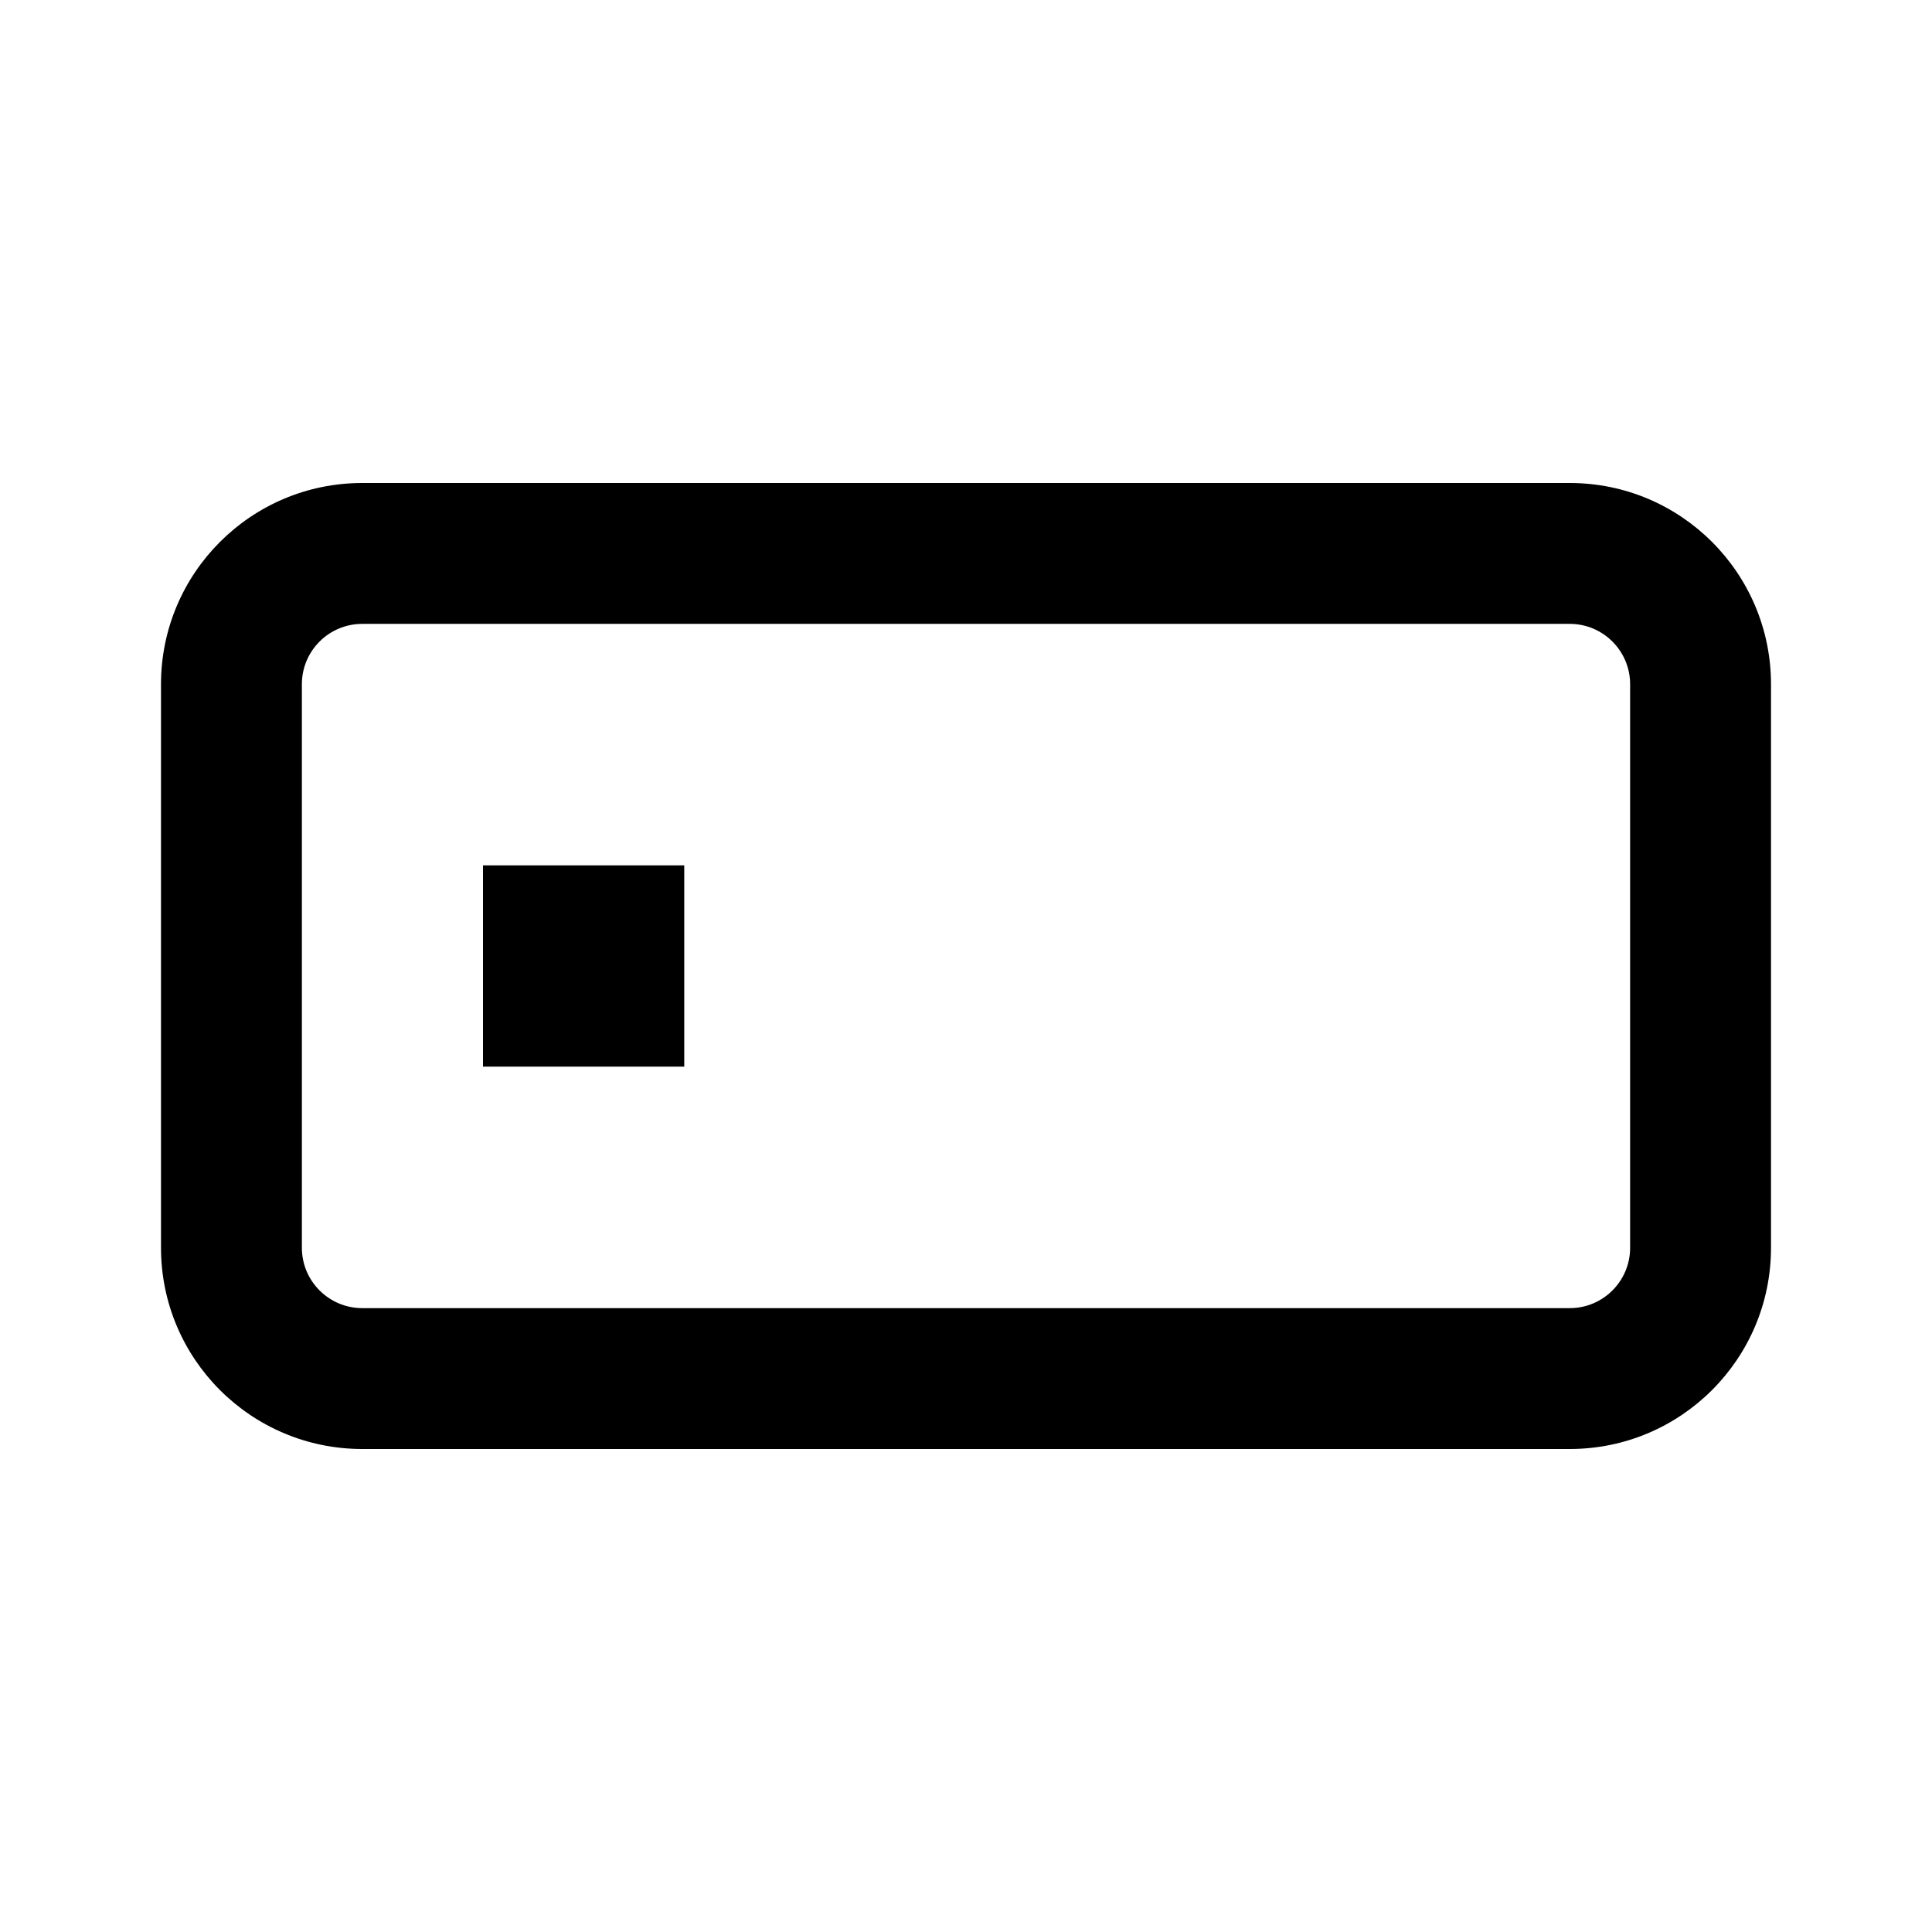
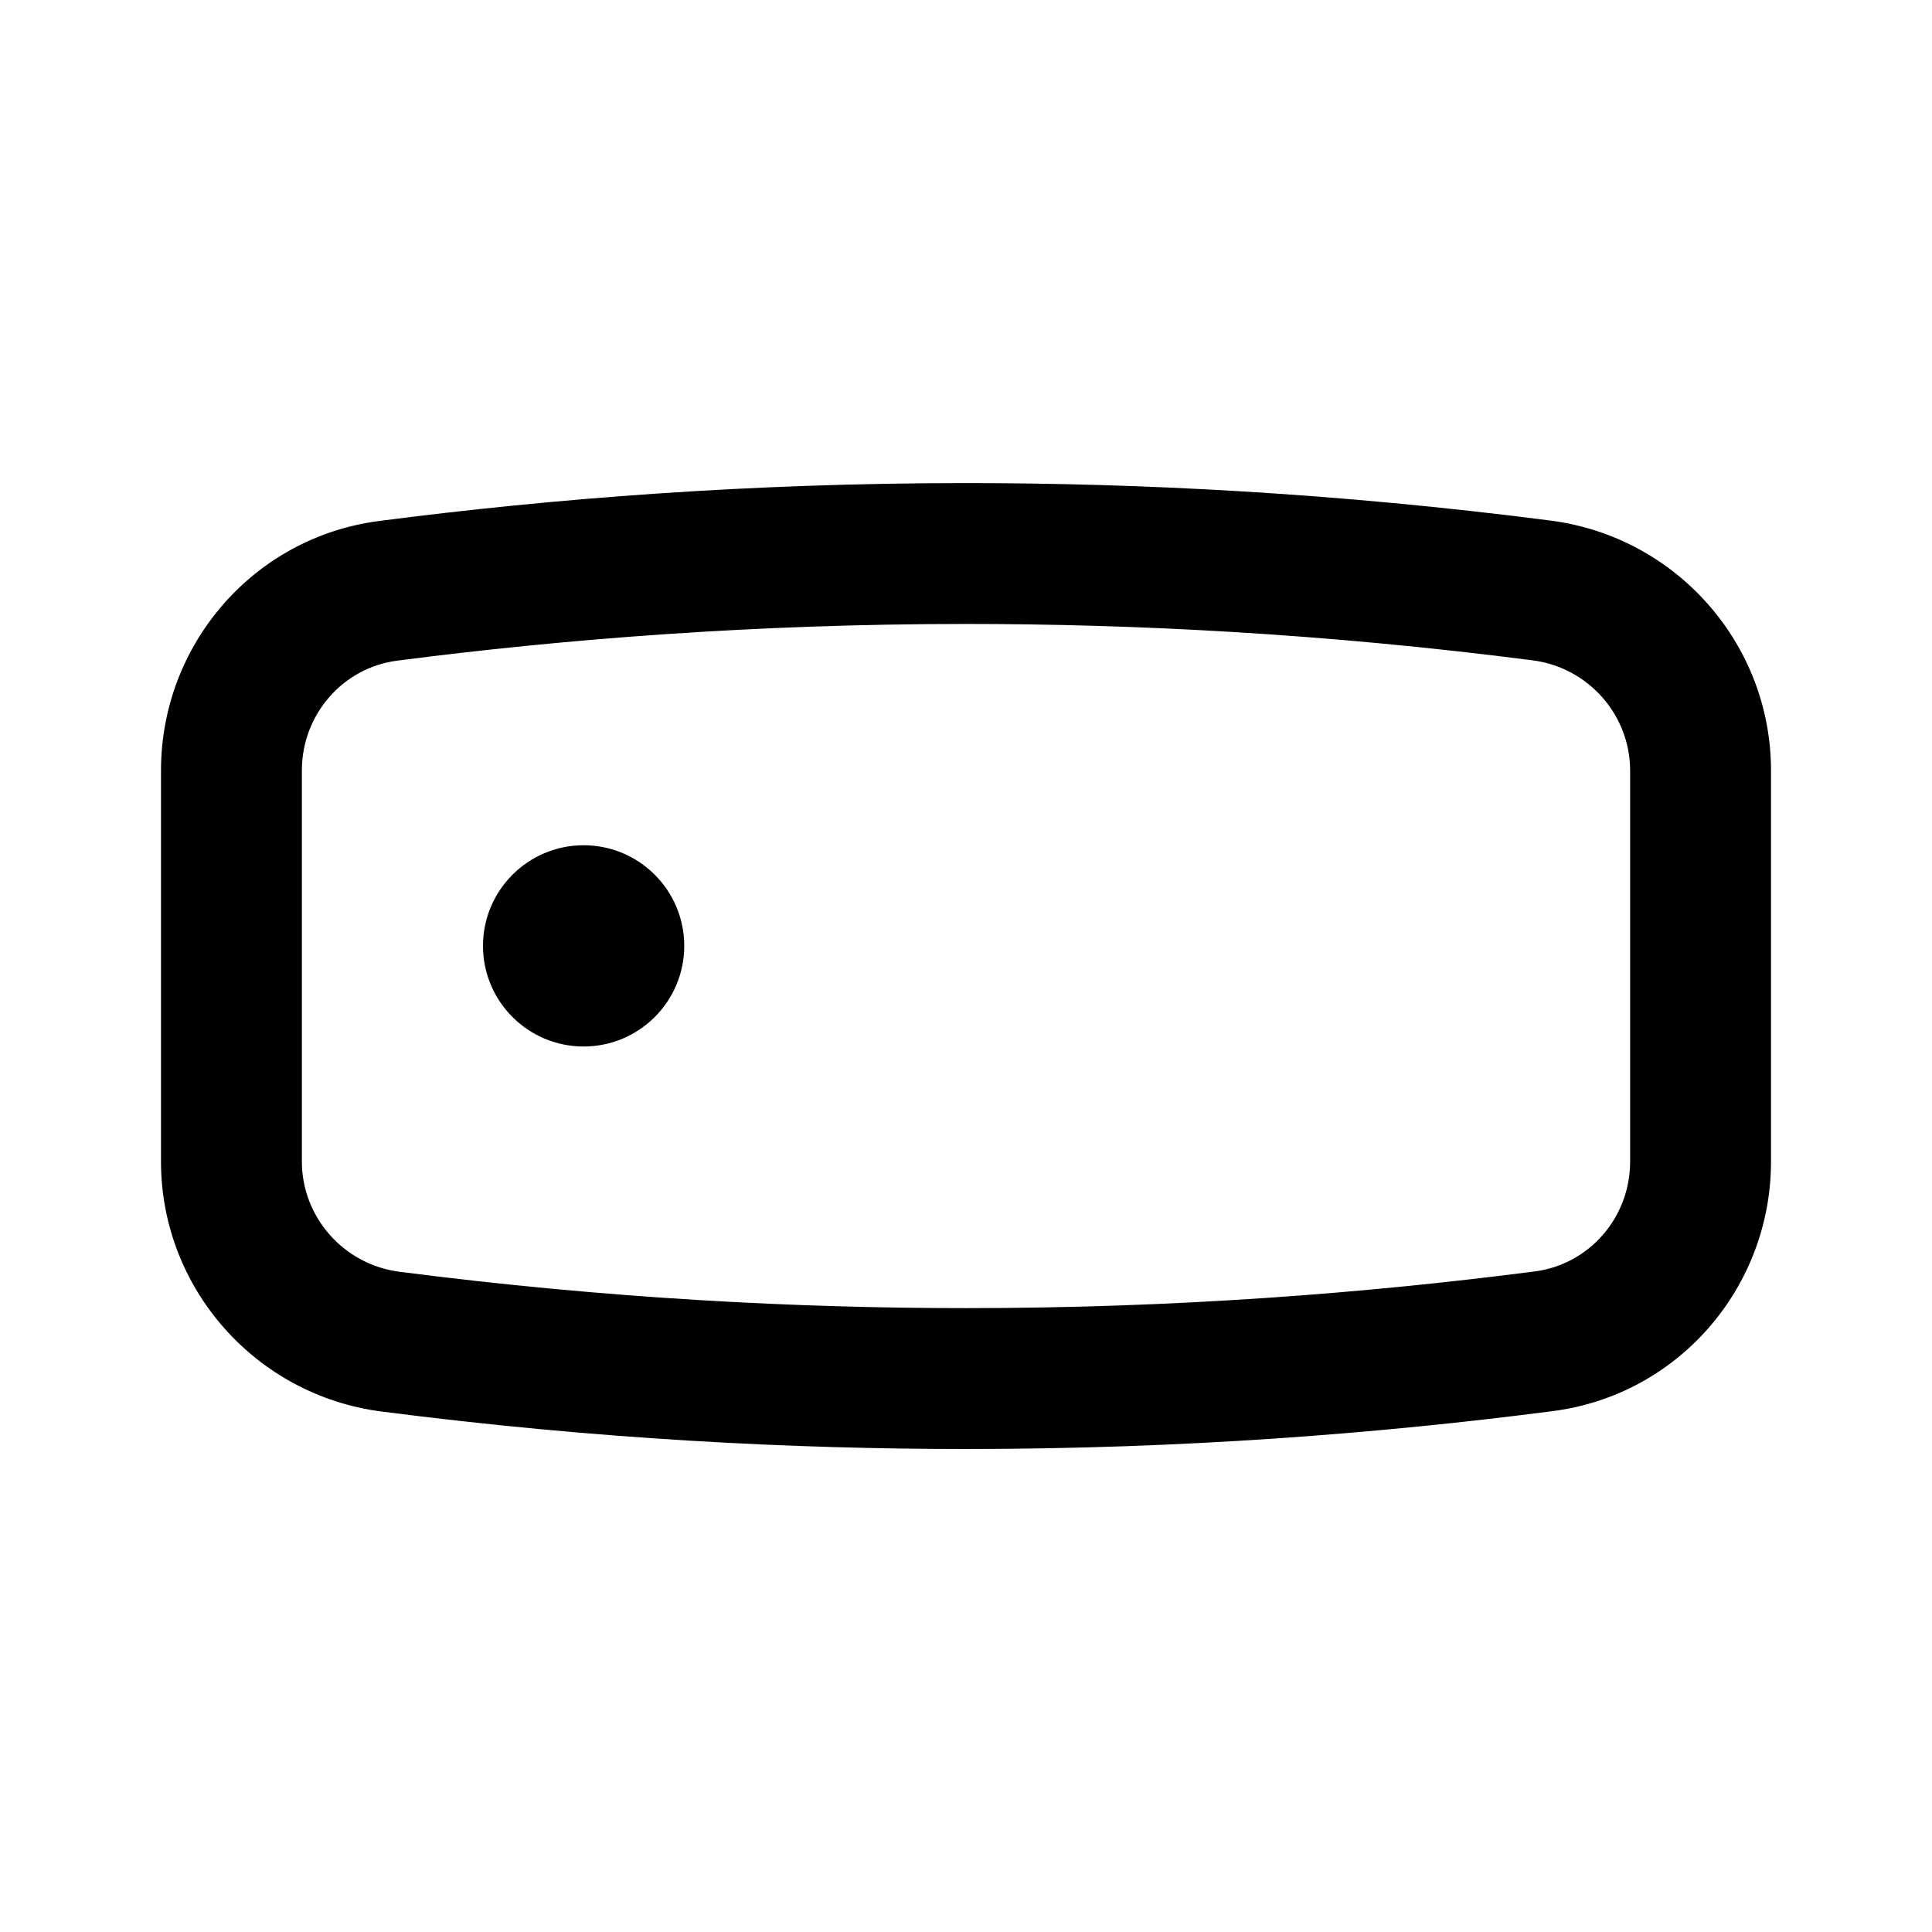
- <svg xmlns="http://www.w3.org/2000/svg" width="24" height="24" fill="none">
-   <path fill="#000" fill-rule="evenodd" d="M4.5 7.75a.75.75 0 0 0-.75.75v7c0 .414.336.75.75.75h15a.75.75 0 0 0 .75-.75v-7a.75.75 0 0 0-.75-.75zM2 8.5A2.5 2.5 0 0 1 4.5 6h15A2.5 2.5 0 0 1 22 8.5v7a2.5 2.5 0 0 1-2.5 2.5h-15A2.5 2.5 0 0 1 2 15.5z" clip-rule="evenodd" />
-   <path fill="#000" d="M8.5 10.75H6v2.5h2.5z" />
+ <svg xmlns="http://www.w3.org/2000/svg" width="24" height="24" viewBox="0 0 24 24" fill="none">
+   <path d="M7.25 10.5C7.94 10.5 8.5 11.06 8.5 11.75C8.5 12.44 7.94 13 7.25 13C6.56 13 6 12.44 6 11.75C6 11.06 6.56 10.5 7.25 10.5Z" fill="black" />
+   <path fill-rule="evenodd" clip-rule="evenodd" d="M12 6.001C14.131 6.001 16.575 6.12 19.263 6.467C20.82 6.668 22 7.995 22 9.572V14.43C22 15.989 20.854 17.326 19.292 17.529C17.126 17.81 14.679 18 12 18C9.869 18 7.425 17.881 4.737 17.534C3.18 17.333 2 16.006 2 14.429V9.571C2 8.012 3.146 6.675 4.708 6.472C6.874 6.191 9.321 6.001 12 6.001ZM12 7.751C9.403 7.751 7.033 7.935 4.934 8.207C4.26 8.294 3.75 8.875 3.75 9.571V14.429C3.75 15.119 4.269 15.709 4.961 15.798C7.566 16.134 9.935 16.25 12 16.25C14.597 16.25 16.967 16.066 19.066 15.794C19.74 15.707 20.25 15.126 20.25 14.43V9.572C20.25 8.882 19.731 8.292 19.039 8.203C16.434 7.867 14.065 7.751 12 7.751Z" fill="black" />
</svg>
